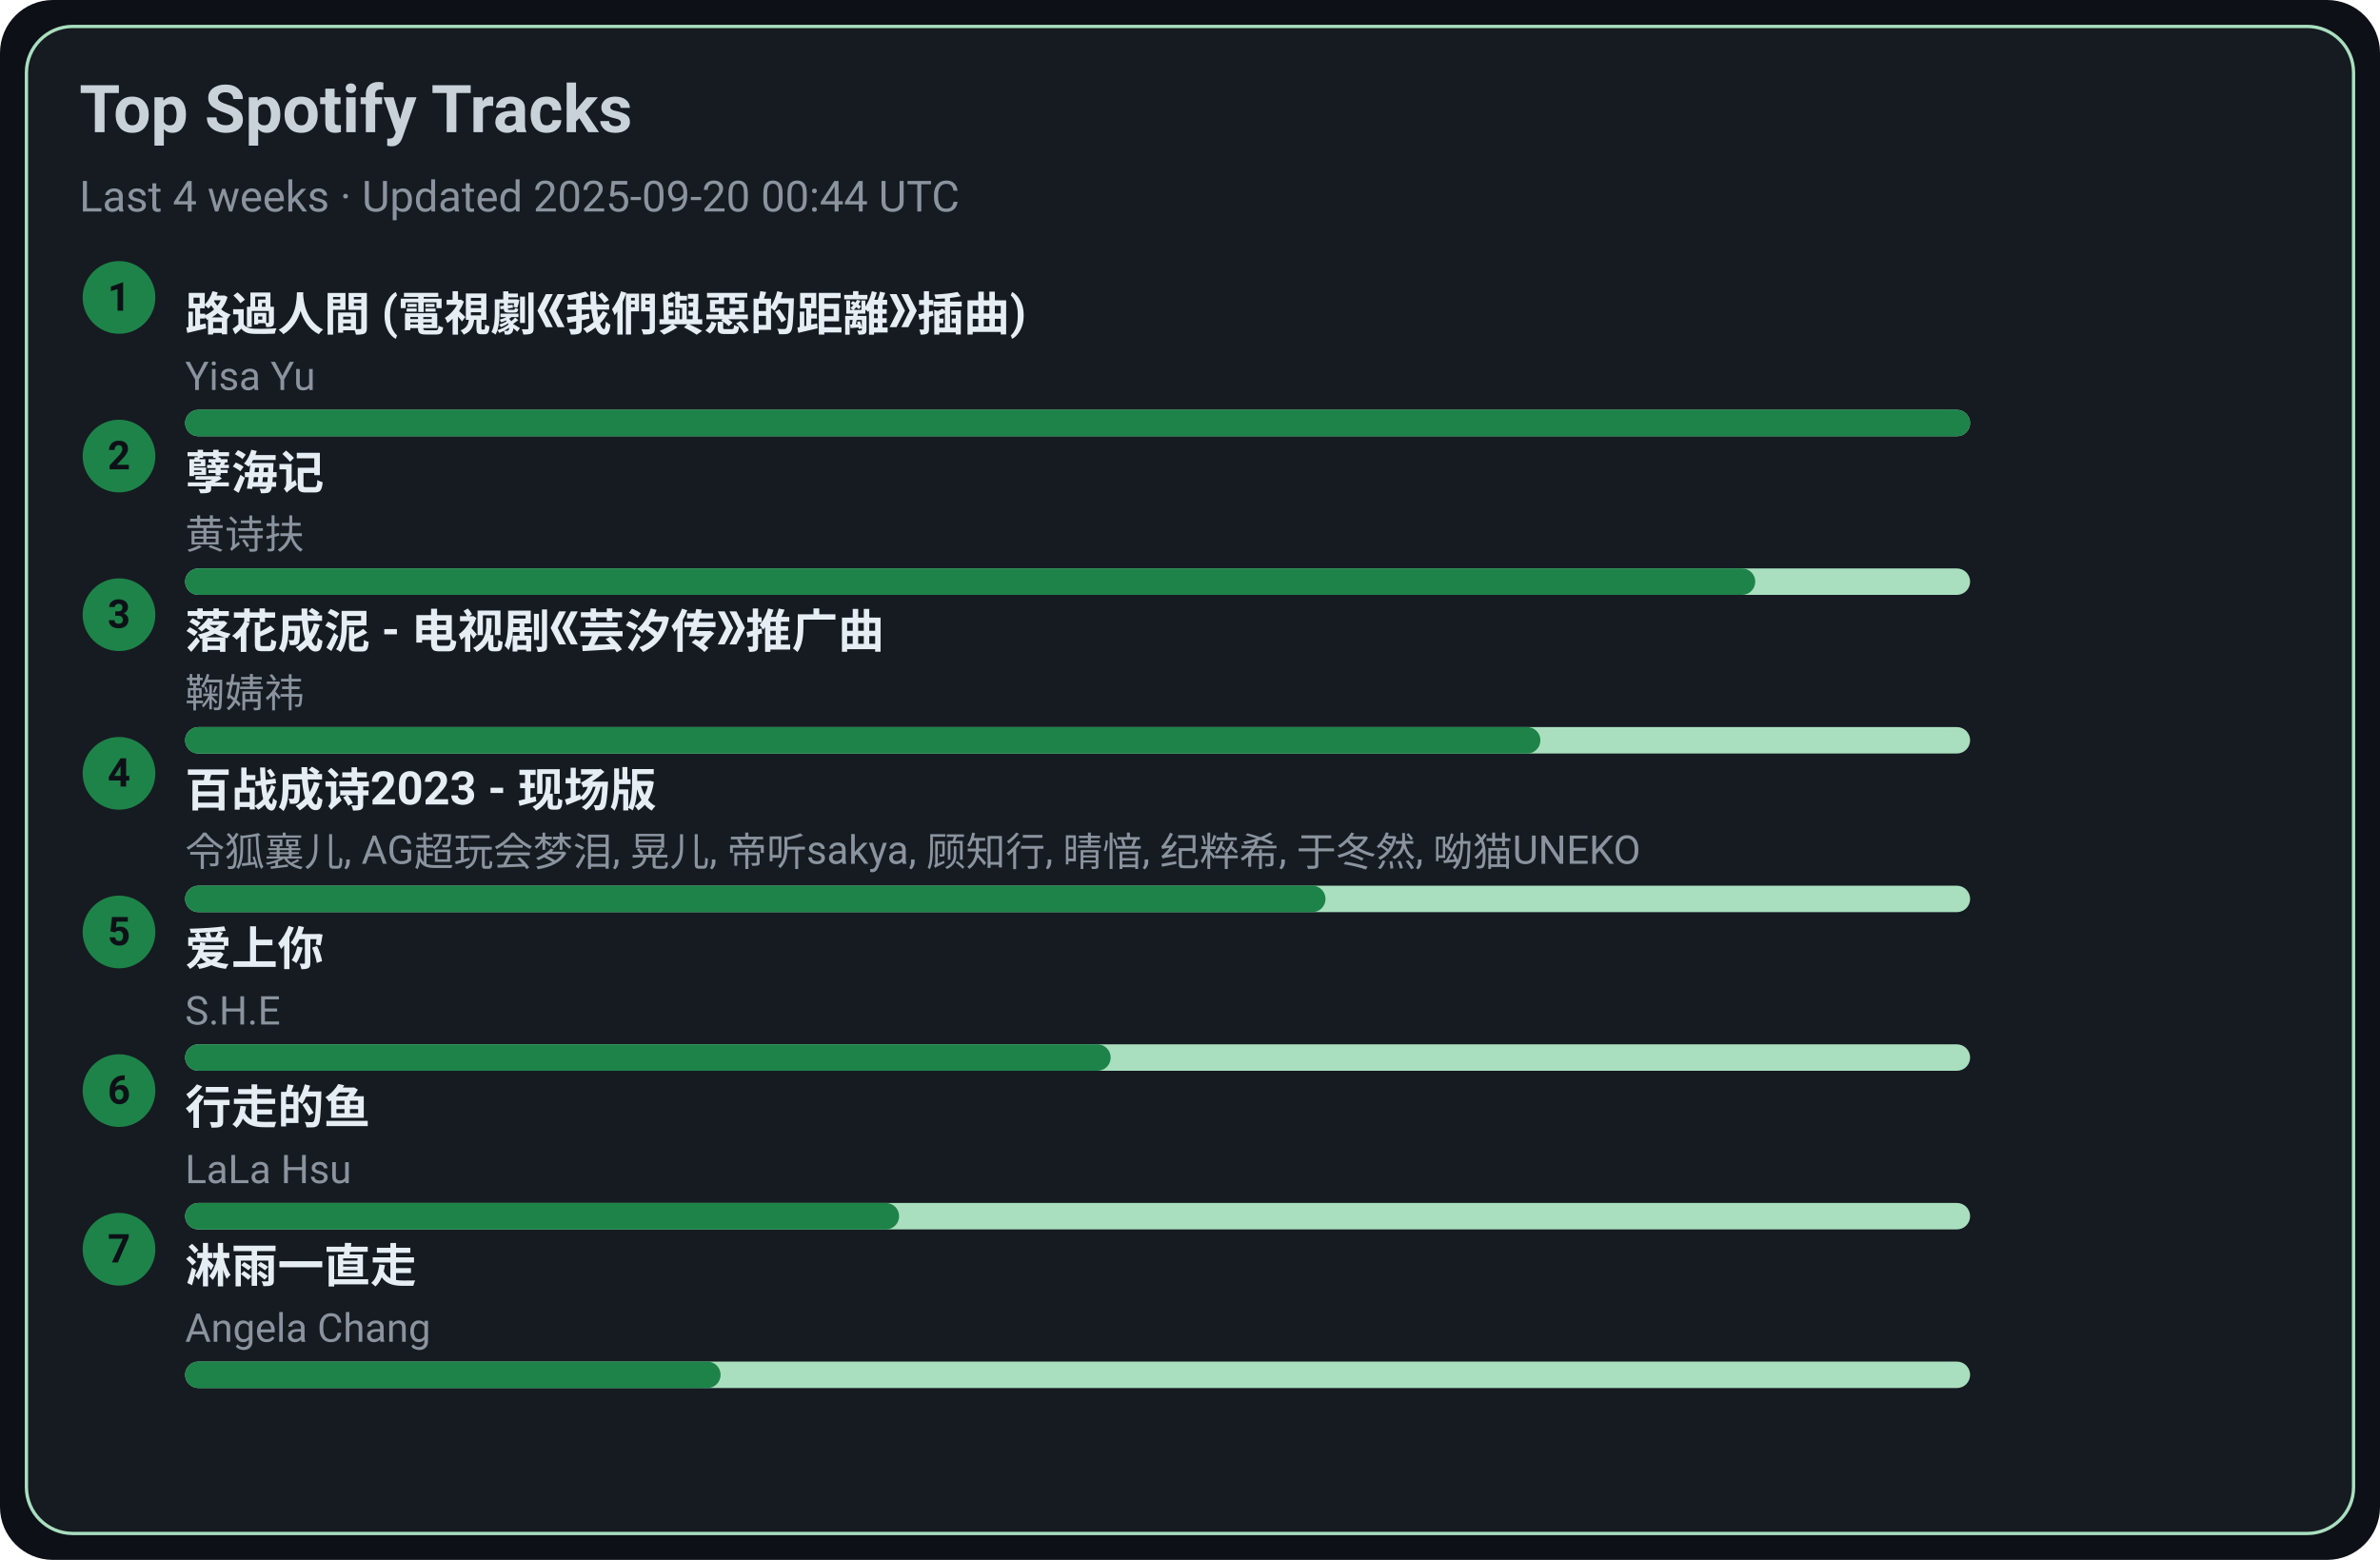
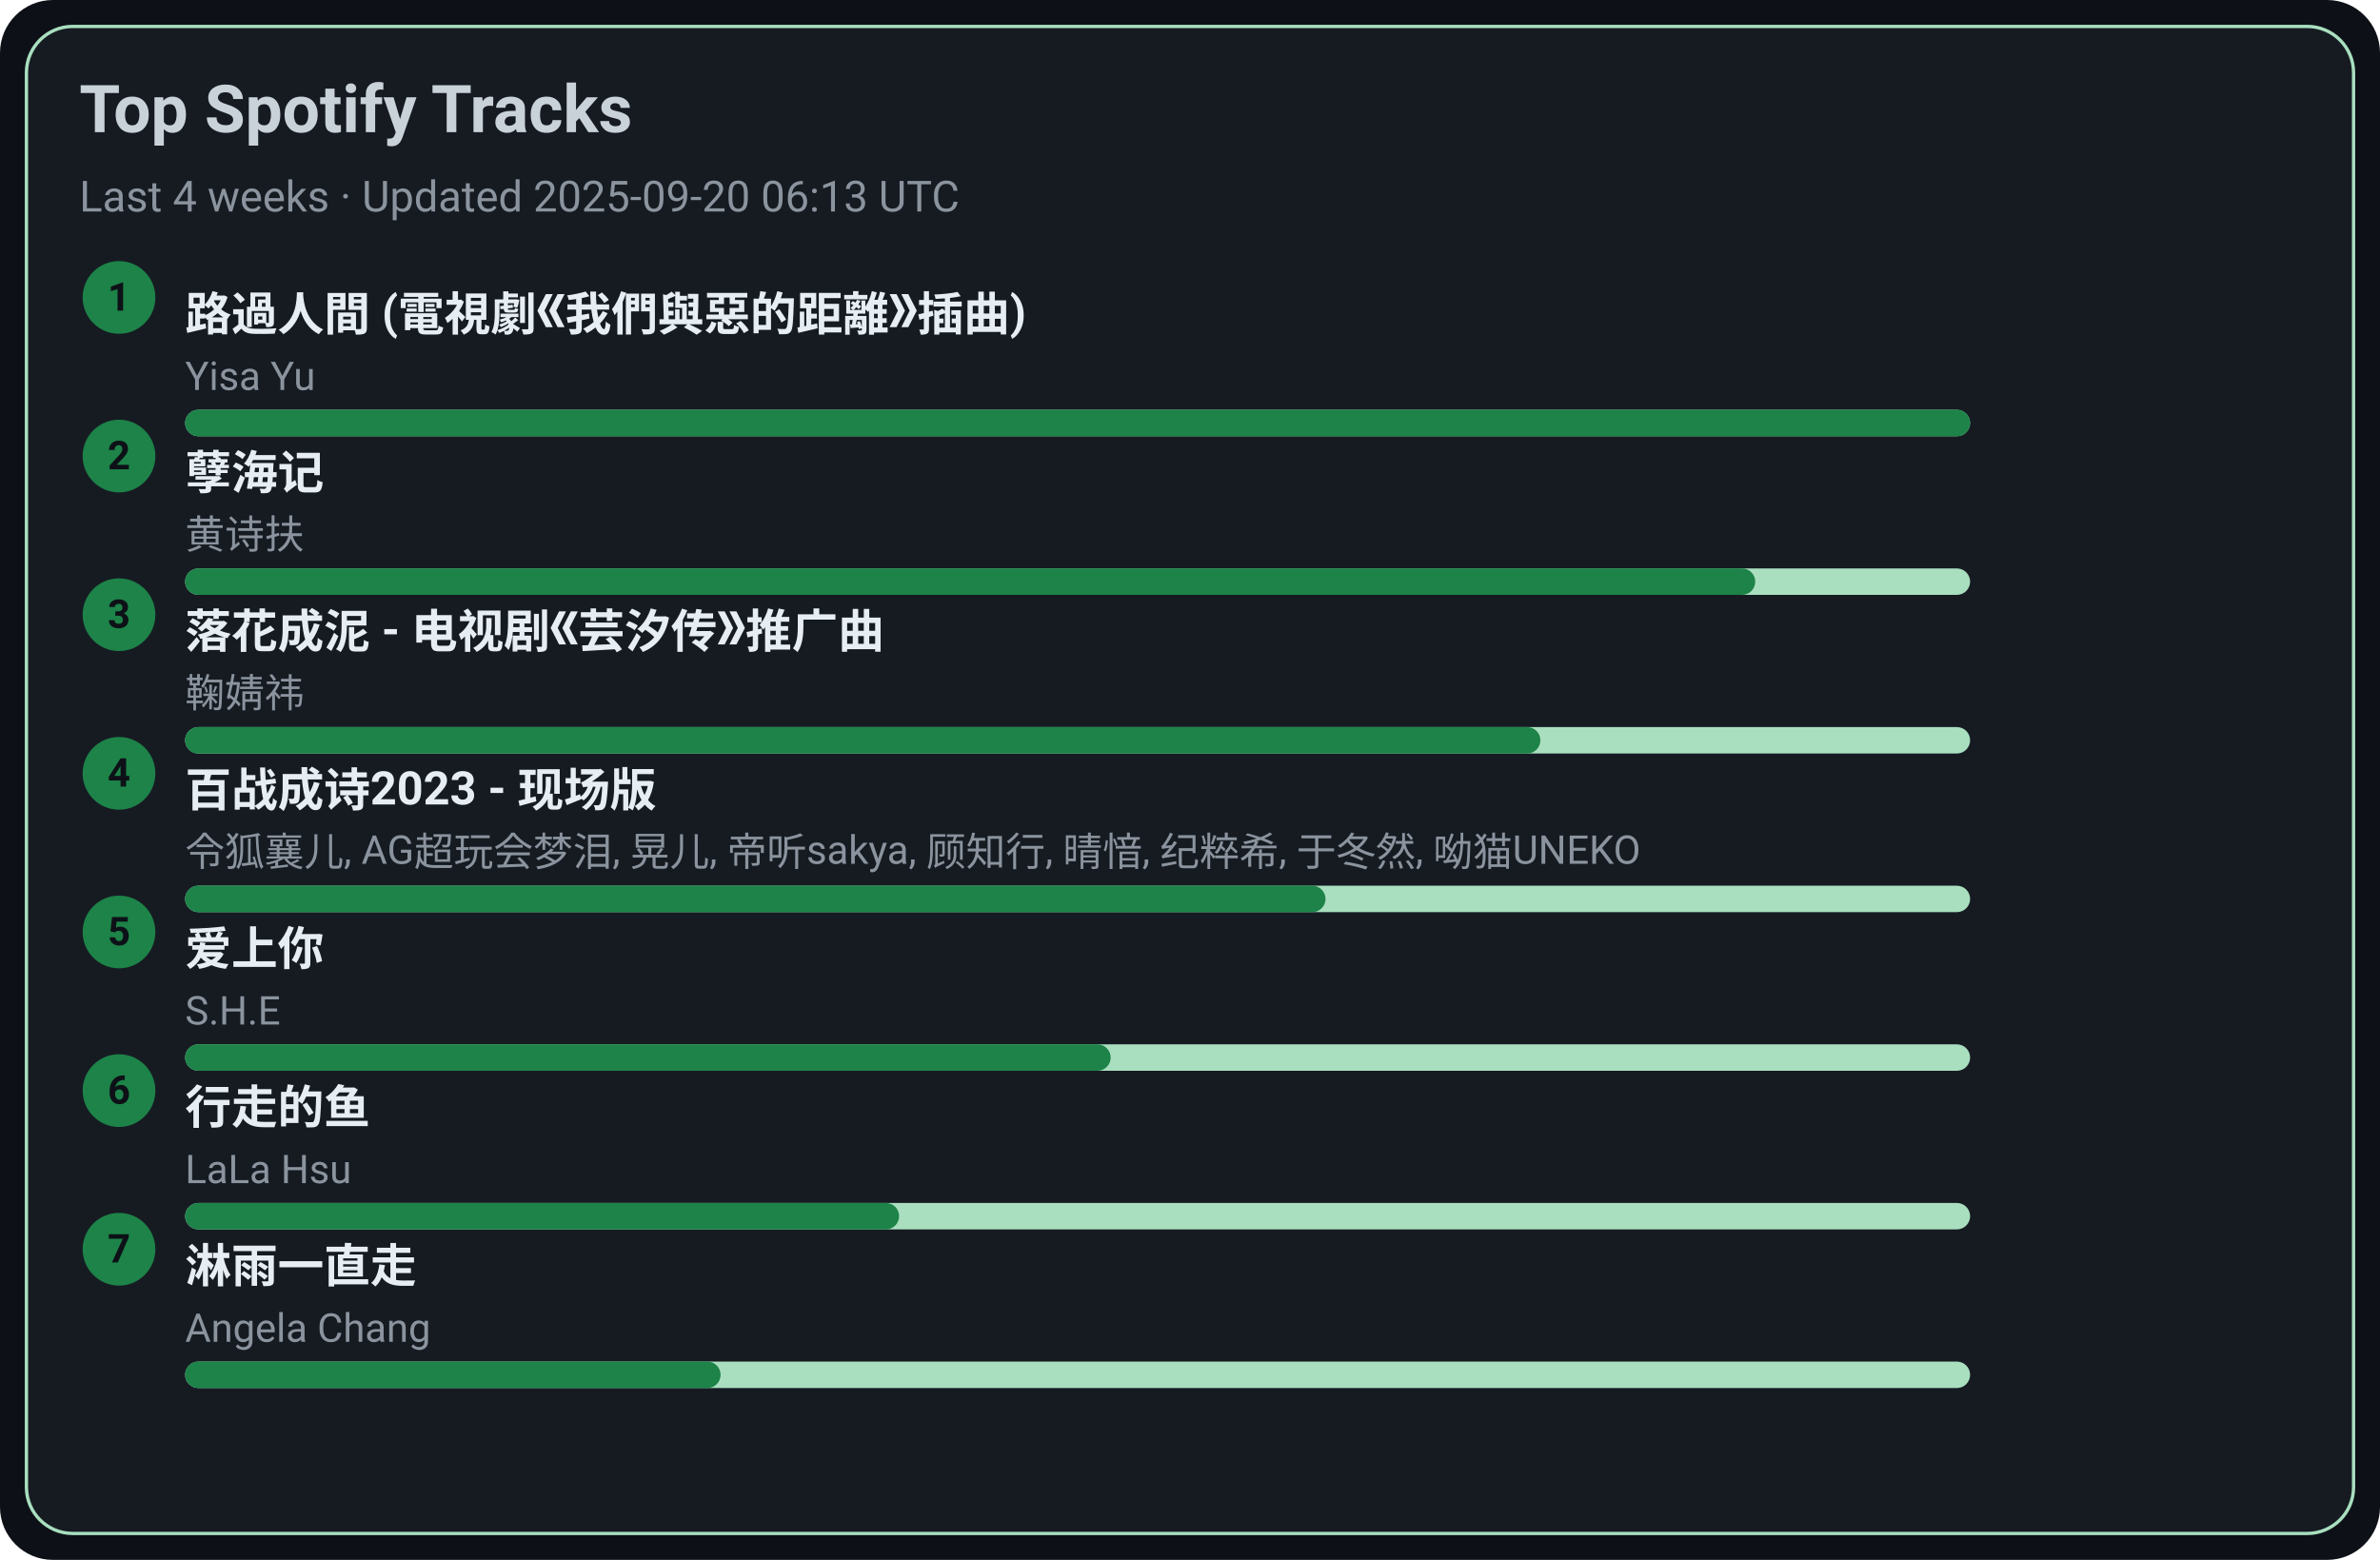
<svg xmlns="http://www.w3.org/2000/svg" width="720" height="472" viewBox="0 0 720 472">
  <style>text{font-family:-apple-system,BlinkMacSystemFont,Segoe UI,Roboto,Ubuntu,Helvetica Neue,Arial,Noto Sans,sans-serif}</style>
  <rect width="720" height="472" rx="16" fill="#0d1117" />
  <rect x="8" y="8" width="704" height="456" rx="14" fill="#161b22" stroke="#A9DFBF" />
  <text x="24" y="40" font-size="20" fill="#c9d1d9" font-weight="600">Top Spotify Tracks</text>
-   <text x="24" y="64" font-size="13" fill="#8b949e">Last 4 weeks · Updated 2025-09-20 00:44 UTC</text>
+   <text x="24" y="64" font-size="13" fill="#8b949e">Last 4 weeks · Updated 2025-09-20 06:13 UTC</text>
  <circle cx="36" cy="90" r="11" fill="#1D8348" />
  <text x="36" y="94" text-anchor="middle" font-size="12" fill="#0d1117" font-weight="700">1</text>
  <a href="https://open.spotify.com/track/1ZSleGniKMWNrWvK5cGALO" target="_blank" rel="noopener noreferrer">
    <text x="56" y="100" font-size="14" fill="#e6edf3" font-weight="600">路過人間 (電視劇《我們與惡的距離》插曲)</text>
  </a>
  <text x="56" y="118" font-size="12" fill="#8b949e">Yisa Yu</text>
  <rect x="56" y="124" width="540" height="8" rx="4" fill="#A9DFBF" />
  <rect x="56" y="124" width="540" height="8" rx="4" fill="#1D8348" />
  <circle cx="36" cy="138" r="11" fill="#1D8348" />
  <text x="36" y="142" text-anchor="middle" font-size="12" fill="#0d1117" font-weight="700">2</text>
  <a href="https://open.spotify.com/track/3eIovUMhirNN6btJbpzNqD" target="_blank" rel="noopener noreferrer">
    <text x="56" y="148" font-size="14" fill="#e6edf3" font-weight="600">孽海记</text>
  </a>
  <text x="56" y="166" font-size="12" fill="#8b949e">黄诗扶</text>
  <rect x="56" y="172" width="540" height="8" rx="4" fill="#A9DFBF" />
  <rect x="56" y="172" width="475" height="8" rx="4" fill="#1D8348" />
  <circle cx="36" cy="186" r="11" fill="#1D8348" />
  <text x="36" y="190" text-anchor="middle" font-size="12" fill="#0d1117" font-weight="700">3</text>
  <a href="https://open.spotify.com/track/3kOZsJz3crGIWWHeoCNa0O" target="_blank" rel="noopener noreferrer">
    <text x="56" y="196" font-size="14" fill="#e6edf3" font-weight="600">落花成泥 - 电视剧《芸汐传》推广曲</text>
  </a>
  <text x="56" y="214" font-size="12" fill="#8b949e">鞠婧祎</text>
  <rect x="56" y="220" width="540" height="8" rx="4" fill="#A9DFBF" />
  <rect x="56" y="220" width="410" height="8" rx="4" fill="#1D8348" />
  <circle cx="36" cy="234" r="11" fill="#1D8348" />
  <text x="36" y="238" text-anchor="middle" font-size="12" fill="#0d1117" font-weight="700">4</text>
  <a href="https://open.spotify.com/track/2gttnS8fWnDwziLFt2TLEi" target="_blank" rel="noopener noreferrer">
    <text x="56" y="244" font-size="14" fill="#e6edf3" font-weight="600">百战成诗2023 - 现场版</text>
  </a>
  <text x="56" y="262" font-size="12" fill="#8b949e">令狐襄儿, AG超玩会梦泪, 晃儿, 帝听sakya, 顾知行, 晴愔, 纪粹希, 于冬然, 呦猫UNEKO</text>
  <rect x="56" y="268" width="540" height="8" rx="4" fill="#A9DFBF" />
  <rect x="56" y="268" width="345" height="8" rx="4" fill="#1D8348" />
  <circle cx="36" cy="282" r="11" fill="#1D8348" />
  <text x="36" y="286" text-anchor="middle" font-size="12" fill="#0d1117" font-weight="700">5</text>
  <a href="https://open.spotify.com/track/4hcNpo1rtbzyNswsM5byTf" target="_blank" rel="noopener noreferrer">
    <text x="56" y="292" font-size="14" fill="#e6edf3" font-weight="600">爱上你</text>
  </a>
  <text x="56" y="310" font-size="12" fill="#8b949e">S.H.E</text>
  <rect x="56" y="316" width="540" height="8" rx="4" fill="#A9DFBF" />
  <rect x="56" y="316" width="280" height="8" rx="4" fill="#1D8348" />
  <circle cx="36" cy="330" r="11" fill="#1D8348" />
  <text x="36" y="334" text-anchor="middle" font-size="12" fill="#0d1117" font-weight="700">6</text>
  <a href="https://open.spotify.com/track/5tGyQ1cWTaHBfZSHWr8AZb" target="_blank" rel="noopener noreferrer">
    <text x="56" y="340" font-size="14" fill="#e6edf3" font-weight="600">行走的鱼</text>
  </a>
  <text x="56" y="358" font-size="12" fill="#8b949e">LaLa Hsu</text>
  <rect x="56" y="364" width="540" height="8" rx="4" fill="#A9DFBF" />
  <rect x="56" y="364" width="216" height="8" rx="4" fill="#1D8348" />
  <circle cx="36" cy="378" r="11" fill="#1D8348" />
  <text x="36" y="382" text-anchor="middle" font-size="12" fill="#0d1117" font-weight="700">7</text>
  <a href="https://open.spotify.com/track/5AwdQtK9c0ogafVxM8EWte" target="_blank" rel="noopener noreferrer">
    <text x="56" y="388" font-size="14" fill="#e6edf3" font-weight="600">淋雨一直走</text>
  </a>
  <text x="56" y="406" font-size="12" fill="#8b949e">Angela Chang</text>
  <rect x="56" y="412" width="540" height="8" rx="4" fill="#A9DFBF" />
  <rect x="56" y="412" width="162" height="8" rx="4" fill="#1D8348" />
</svg>
